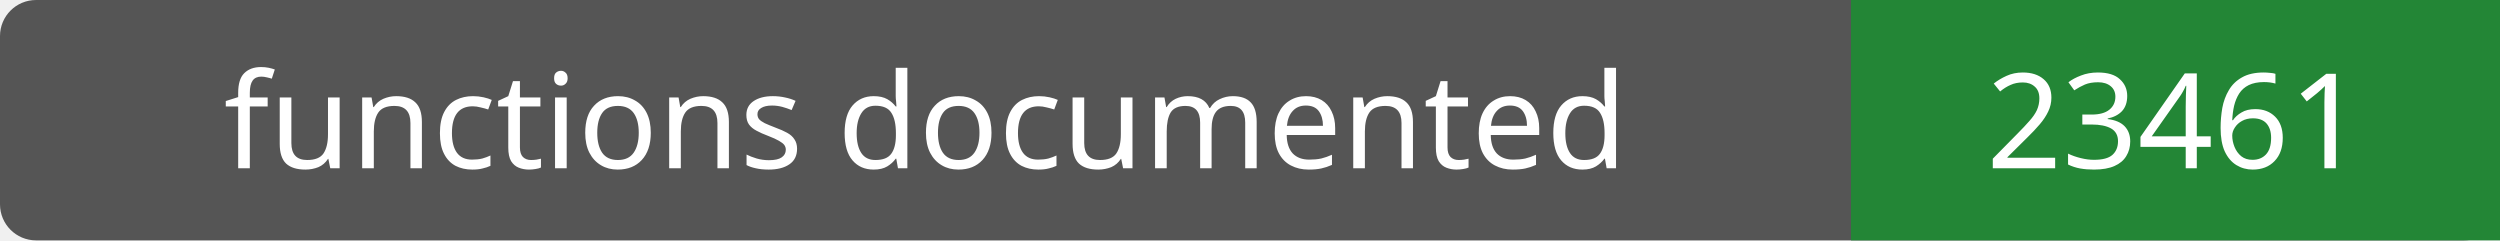
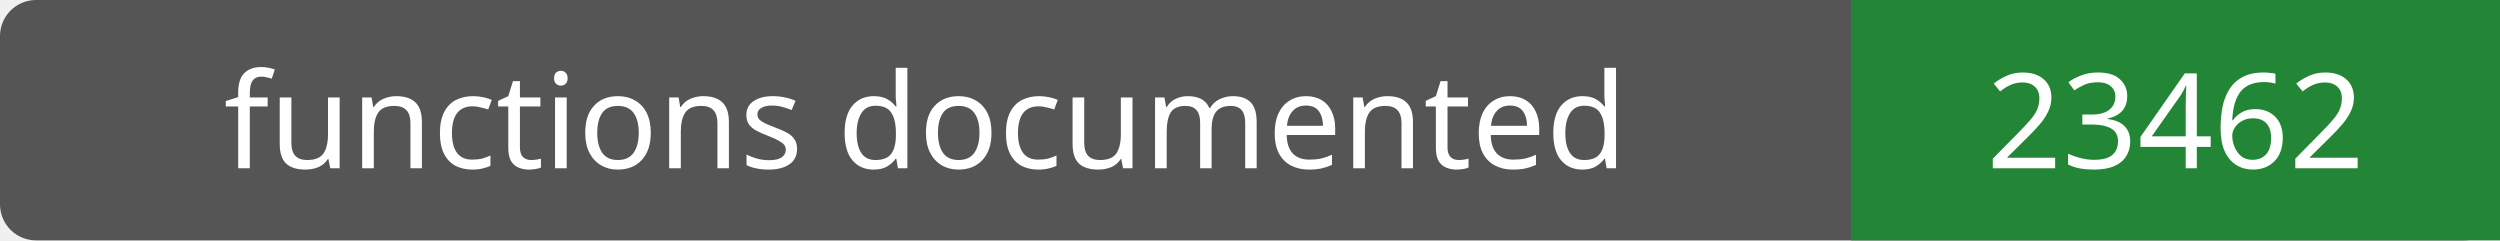
- <svg xmlns="http://www.w3.org/2000/svg" width="208" height="20" role="img" aria-label="functions documented: 23461">
+ <svg xmlns="http://www.w3.org/2000/svg" width="208" height="20" role="img" aria-label="functions documented: 23462">
  <rect width="208" height="20" rx="3" fill="#555" />
  <path fill="#238636" d="M154 0h54v20H154z" />
  <g fill="#fff" text-anchor="middle" font-family="Verdana,sans-serif" font-size="11">
    <text x="77.0" y="14">functions documented</text>
-     <text x="181.0" y="14">23461</text>
+     <text x="181.0" y="14">23462</text>
  </g>
</svg>
